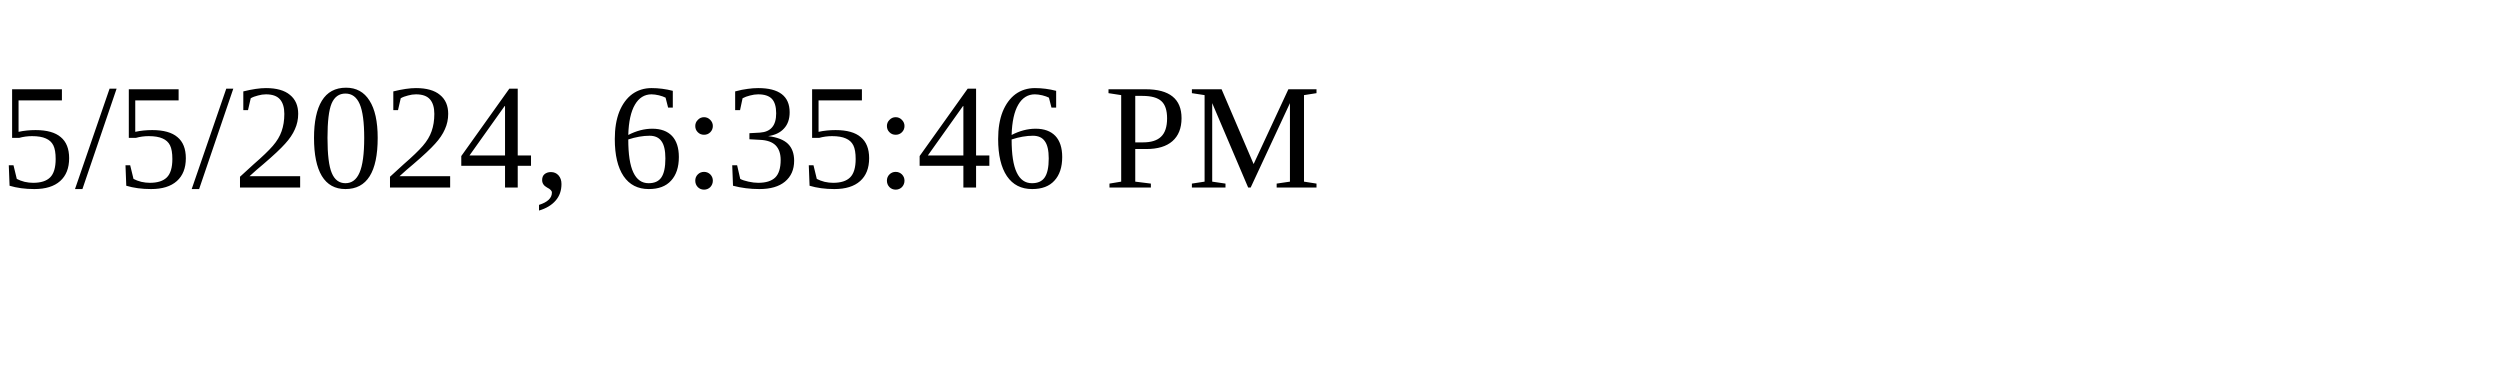
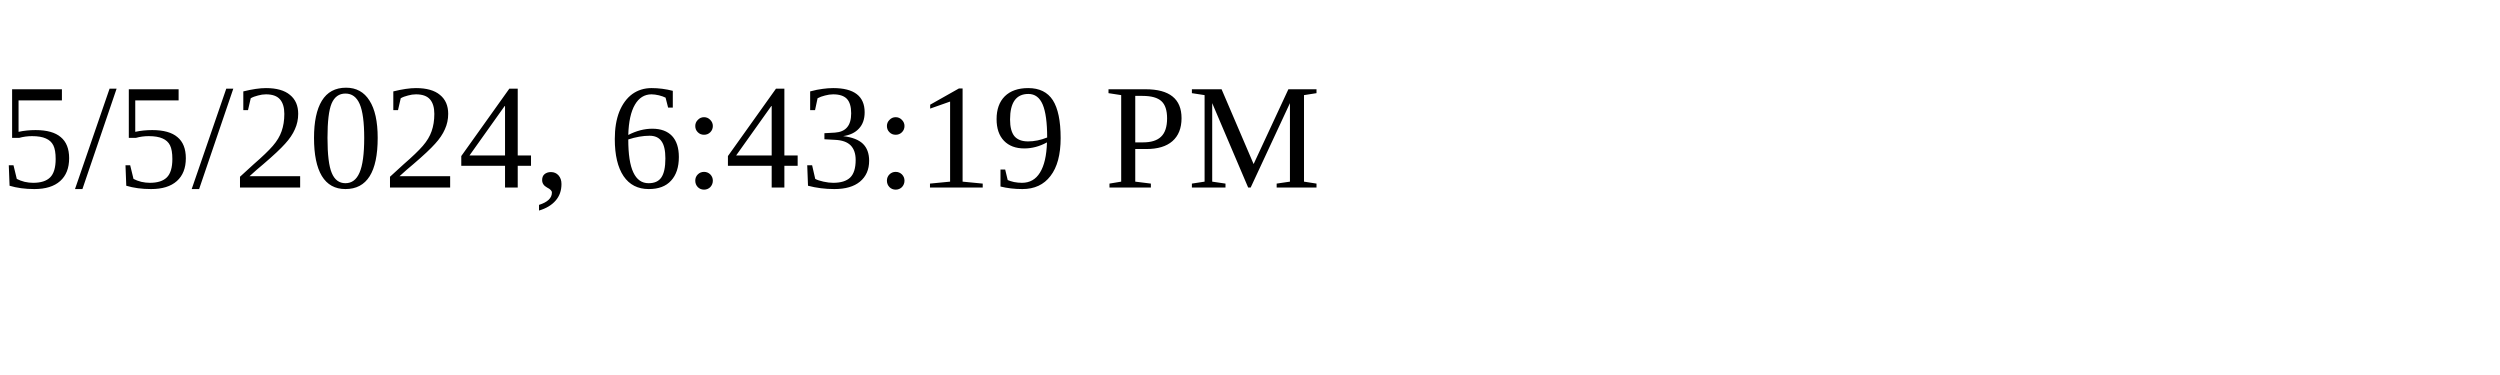
<svg xmlns="http://www.w3.org/2000/svg" height="30" width="200">
-   <text x="0" y="15">5/5/2024, 6:35:46 PM</text>
+   <text x="0" y="15">5/5/2024, 6:43:19 PM</text>
</svg>
